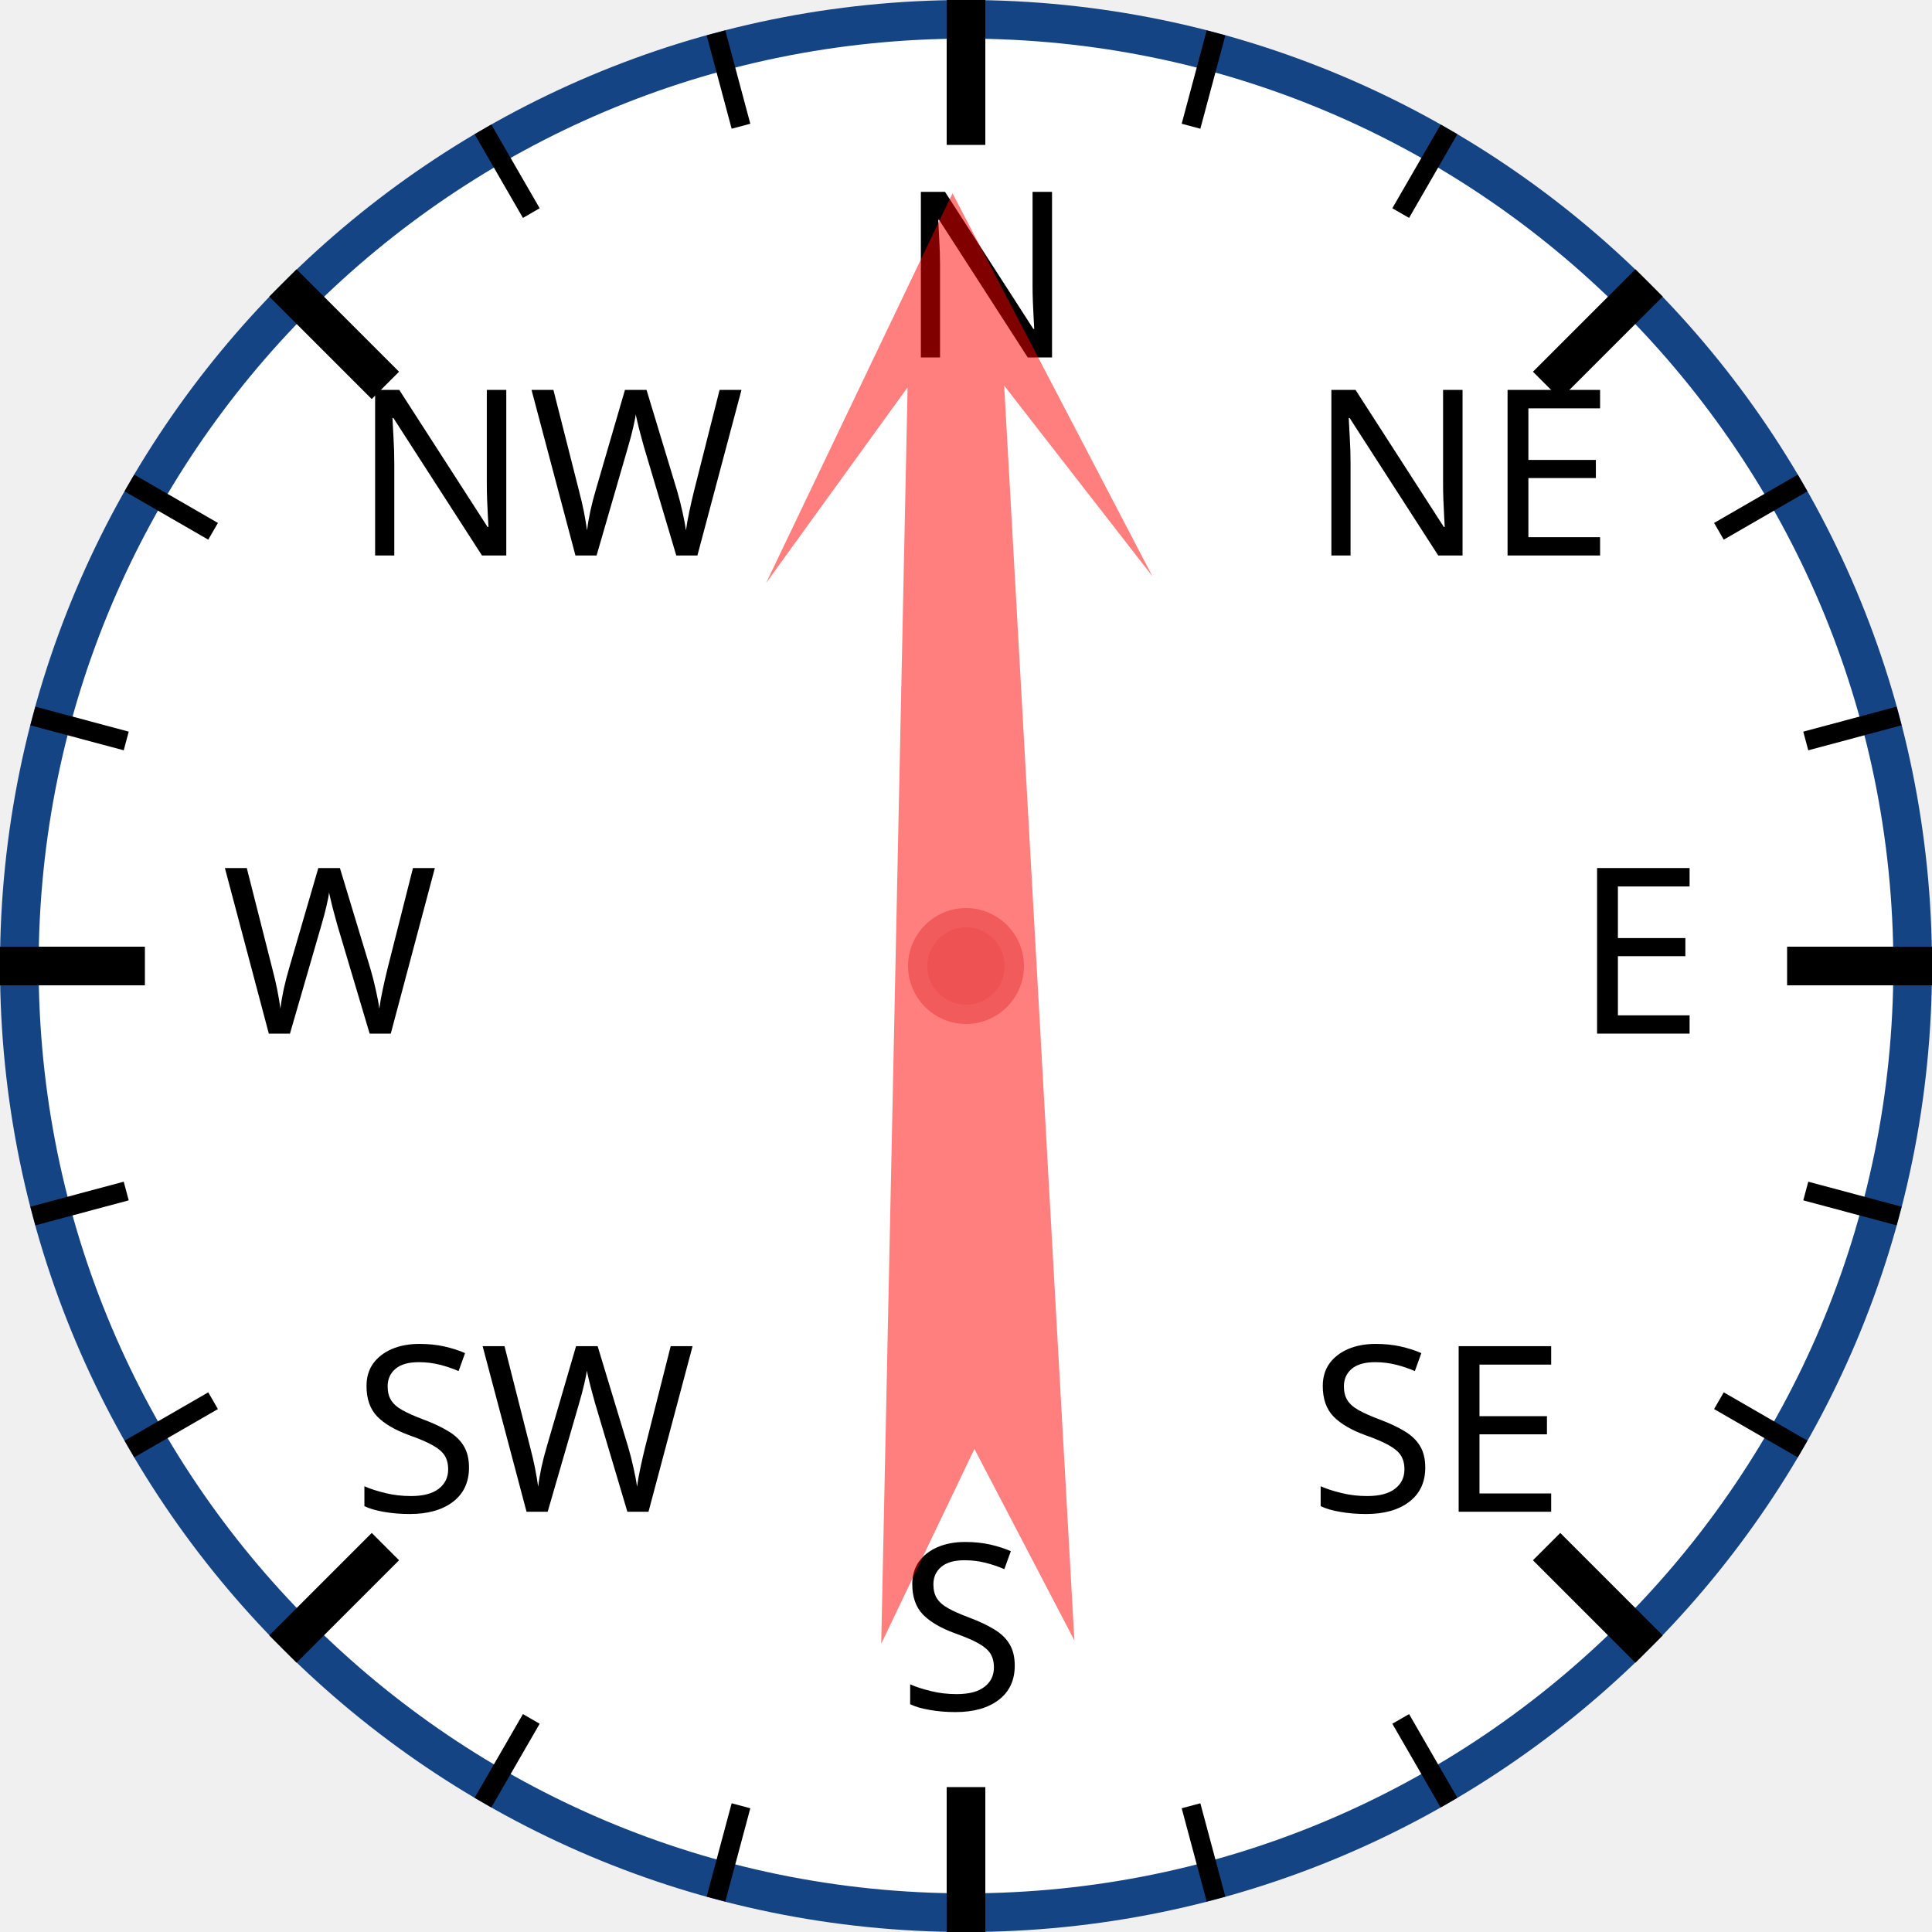
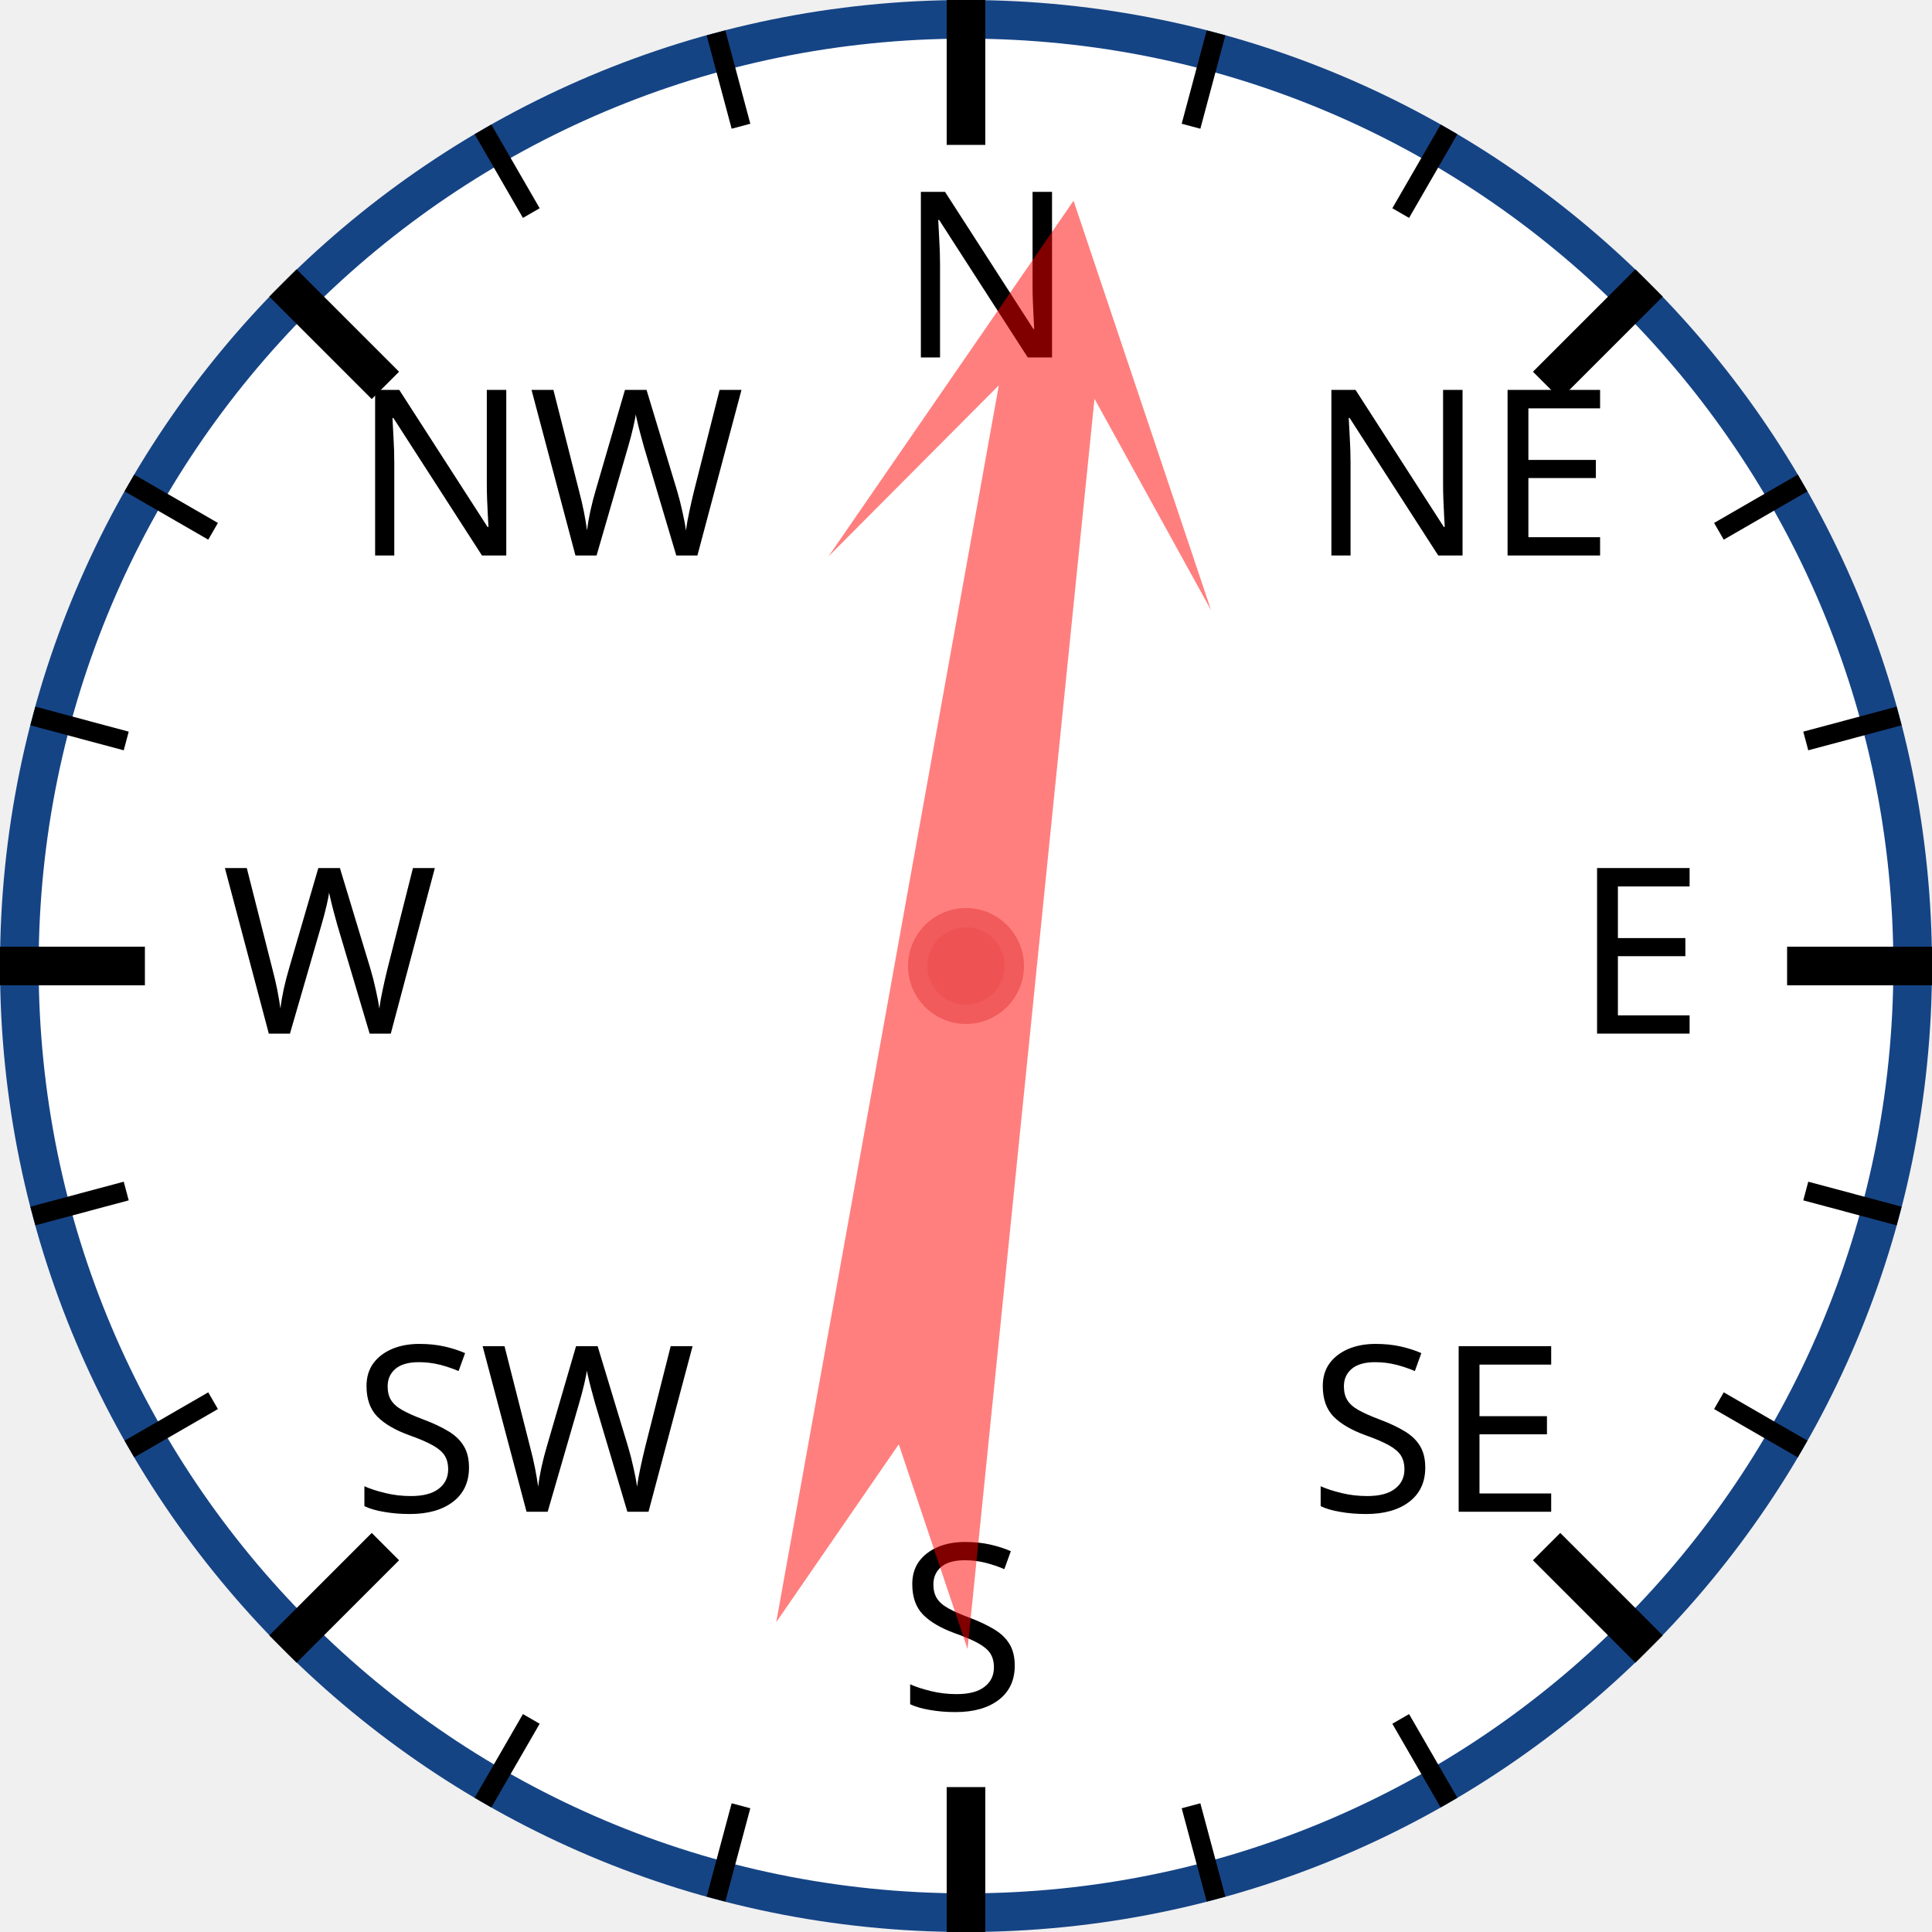
<svg xmlns="http://www.w3.org/2000/svg" width="120px" height="120px" viewBox="0 0 200 200">
  <circle cx="100" cy="100" r="98" style="fill: white; stroke: #154485; stroke-width: 4;" />
  <text x="93.0" y="37.0" style="font-family: sans-serif; font-size: 18pt;">N</text>
  <line x1="100.0" y1="0.0" x2="100.0" y2="15.0" style="stroke: black; stroke-width: 4;" />
  <line x1="74.118" y1="3.407" x2="76.706" y2="13.067" style="stroke: black; stroke-width: 2;" />
  <line x1="50" y1="13.397" x2="55" y2="22.058" style="stroke: black; stroke-width: 2;" />
  <text x="36.503" y="57.503" style="font-family: sans-serif; font-size: 18pt;">NW</text>
  <line x1="29.289" y1="29.289" x2="39.896" y2="39.896" style="stroke: black; stroke-width: 4;" />
  <line x1="13.397" y1="50" x2="22.058" y2="55" style="stroke: black; stroke-width: 2;" />
  <line x1="3.407" y1="74.118" x2="13.067" y2="76.706" style="stroke: black; stroke-width: 2;" />
  <text x="23.0" y="107.0" style="font-family: sans-serif; font-size: 18pt;">W</text>
  <line x1="0.0" y1="100.0" x2="15.0" y2="100.0" style="stroke: black; stroke-width: 4;" />
  <line x1="3.407" y1="125.882" x2="13.067" y2="123.294" style="stroke: black; stroke-width: 2;" />
  <line x1="13.397" y1="150" x2="22.058" y2="145" style="stroke: black; stroke-width: 2;" />
  <text x="36.503" y="156.497" style="font-family: sans-serif; font-size: 18pt;">SW</text>
  <line x1="29.289" y1="170.711" x2="39.896" y2="160.104" style="stroke: black; stroke-width: 4;" />
  <line x1="50" y1="186.603" x2="55" y2="177.942" style="stroke: black; stroke-width: 2;" />
  <line x1="74.118" y1="196.593" x2="76.706" y2="186.933" style="stroke: black; stroke-width: 2;" />
  <text x="93" y="177.0" style="font-family: sans-serif; font-size: 18pt;">S</text>
  <line x1="100" y1="200.0" x2="100" y2="185.0" style="stroke: black; stroke-width: 4;" />
  <line x1="125.882" y1="196.593" x2="123.294" y2="186.933" style="stroke: black; stroke-width: 2;" />
  <line x1="150.0" y1="186.603" x2="145.0" y2="177.942" style="stroke: black; stroke-width: 2;" />
  <text x="135.497" y="156.497" style="font-family: sans-serif; font-size: 18pt;">SE</text>
  <line x1="170.711" y1="170.711" x2="160.104" y2="160.104" style="stroke: black; stroke-width: 4;" />
  <line x1="186.603" y1="150" x2="177.942" y2="145" style="stroke: black; stroke-width: 2;" />
  <line x1="196.593" y1="125.882" x2="186.933" y2="123.294" style="stroke: black; stroke-width: 2;" />
  <text x="163.0" y="107" style="font-family: sans-serif; font-size: 18pt;">E</text>
  <line x1="200.0" y1="100" x2="185.0" y2="100" style="stroke: black; stroke-width: 4;" />
  <line x1="196.593" y1="74.118" x2="186.933" y2="76.706" style="stroke: black; stroke-width: 2;" />
  <line x1="186.603" y1="50" x2="177.942" y2="55" style="stroke: black; stroke-width: 2;" />
  <text x="135.497" y="57.503" style="font-family: sans-serif; font-size: 18pt;">NE</text>
  <line x1="170.711" y1="29.289" x2="160.104" y2="39.896" style="stroke: black; stroke-width: 4;" />
  <line x1="150" y1="13.397" x2="145" y2="22.058" style="stroke: black; stroke-width: 2;" />
  <line x1="125.882" y1="3.407" x2="123.294" y2="13.067" style="stroke: black; stroke-width: 2;" />
-   <polygon points="100 20 120 60 105 40 110 170 100 150 90 170 95 40 80 60" style="fill: red; fill-opacity: 0.5;" transform="rotate(359,100,100)" />
+   <polygon points="100 20 120 60 105 40 110 170 100 150 90 170 95 40 80 60" style="fill: red; fill-opacity: 0.5;" transform="rotate(8,100,100)" />
  <circle cx="100" cy="100" r="5" style="fill: #EE5252; stroke: #F25B5B; stroke-width: 2;" />
</svg>
